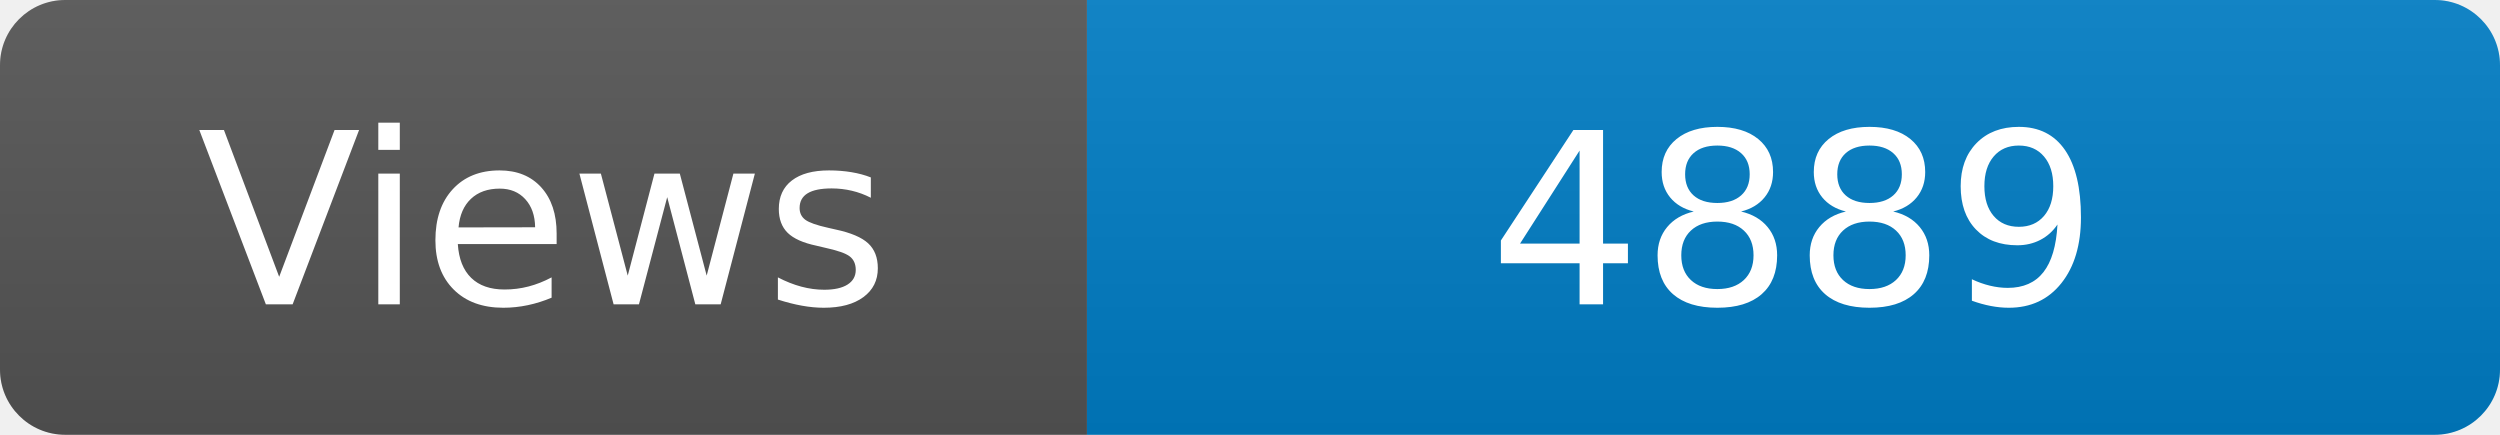
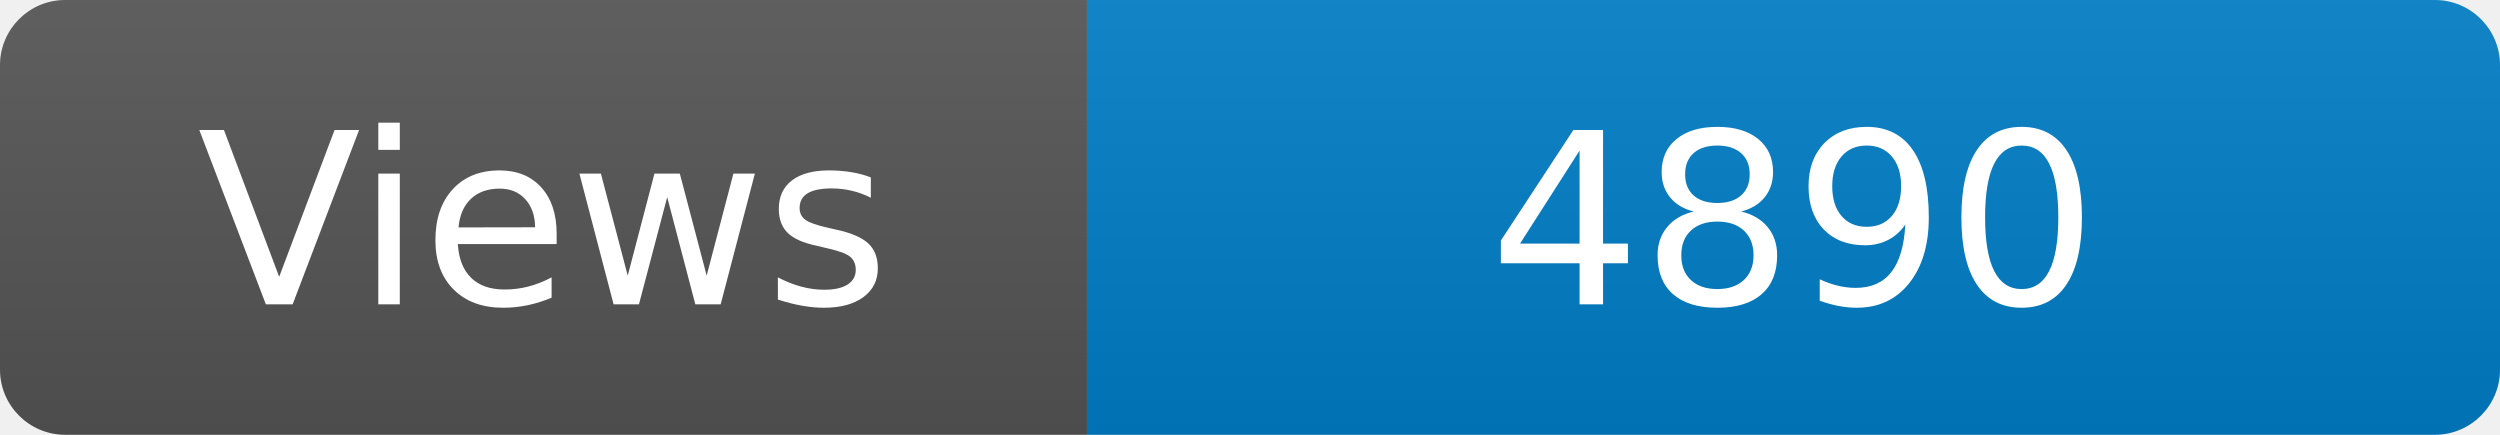
<svg xmlns="http://www.w3.org/2000/svg" width="115" height="20" role="img" aria-label="Maintained?: yes">
  <linearGradient id="s" x2="0" y2="100%">
    <stop offset="0" stop-color="#bbb" stop-opacity=".1" />
    <stop offset="1" stop-opacity=".1" />
  </linearGradient>
  <clipPath id="r">
    <rect width="115" height="20" rx="3" fill="#fff" />
  </clipPath>
  <g clip-path="url(#r)">
    <rect width="50" height="20" fill="#555" />
    <rect x="50" width="160" height="20" fill="#007ec6" />
    <rect width="115" height="20" fill="url(#s)" />
  </g>
  <g fill="#fff" text-anchor="middle" font-family="Verdana,Geneva,DejaVu Sans,sans-serif" font-size="110">
    <text x="250" y="140" transform="scale(.1)" fill="#fff">Views</text>
-     <text x="825" y="140" transform="scale(.1)" fill="#fff">4889</text>
+     <text x="825" y="140" transform="scale(.1)" fill="#fff">4890</text>
  </g>
</svg>
